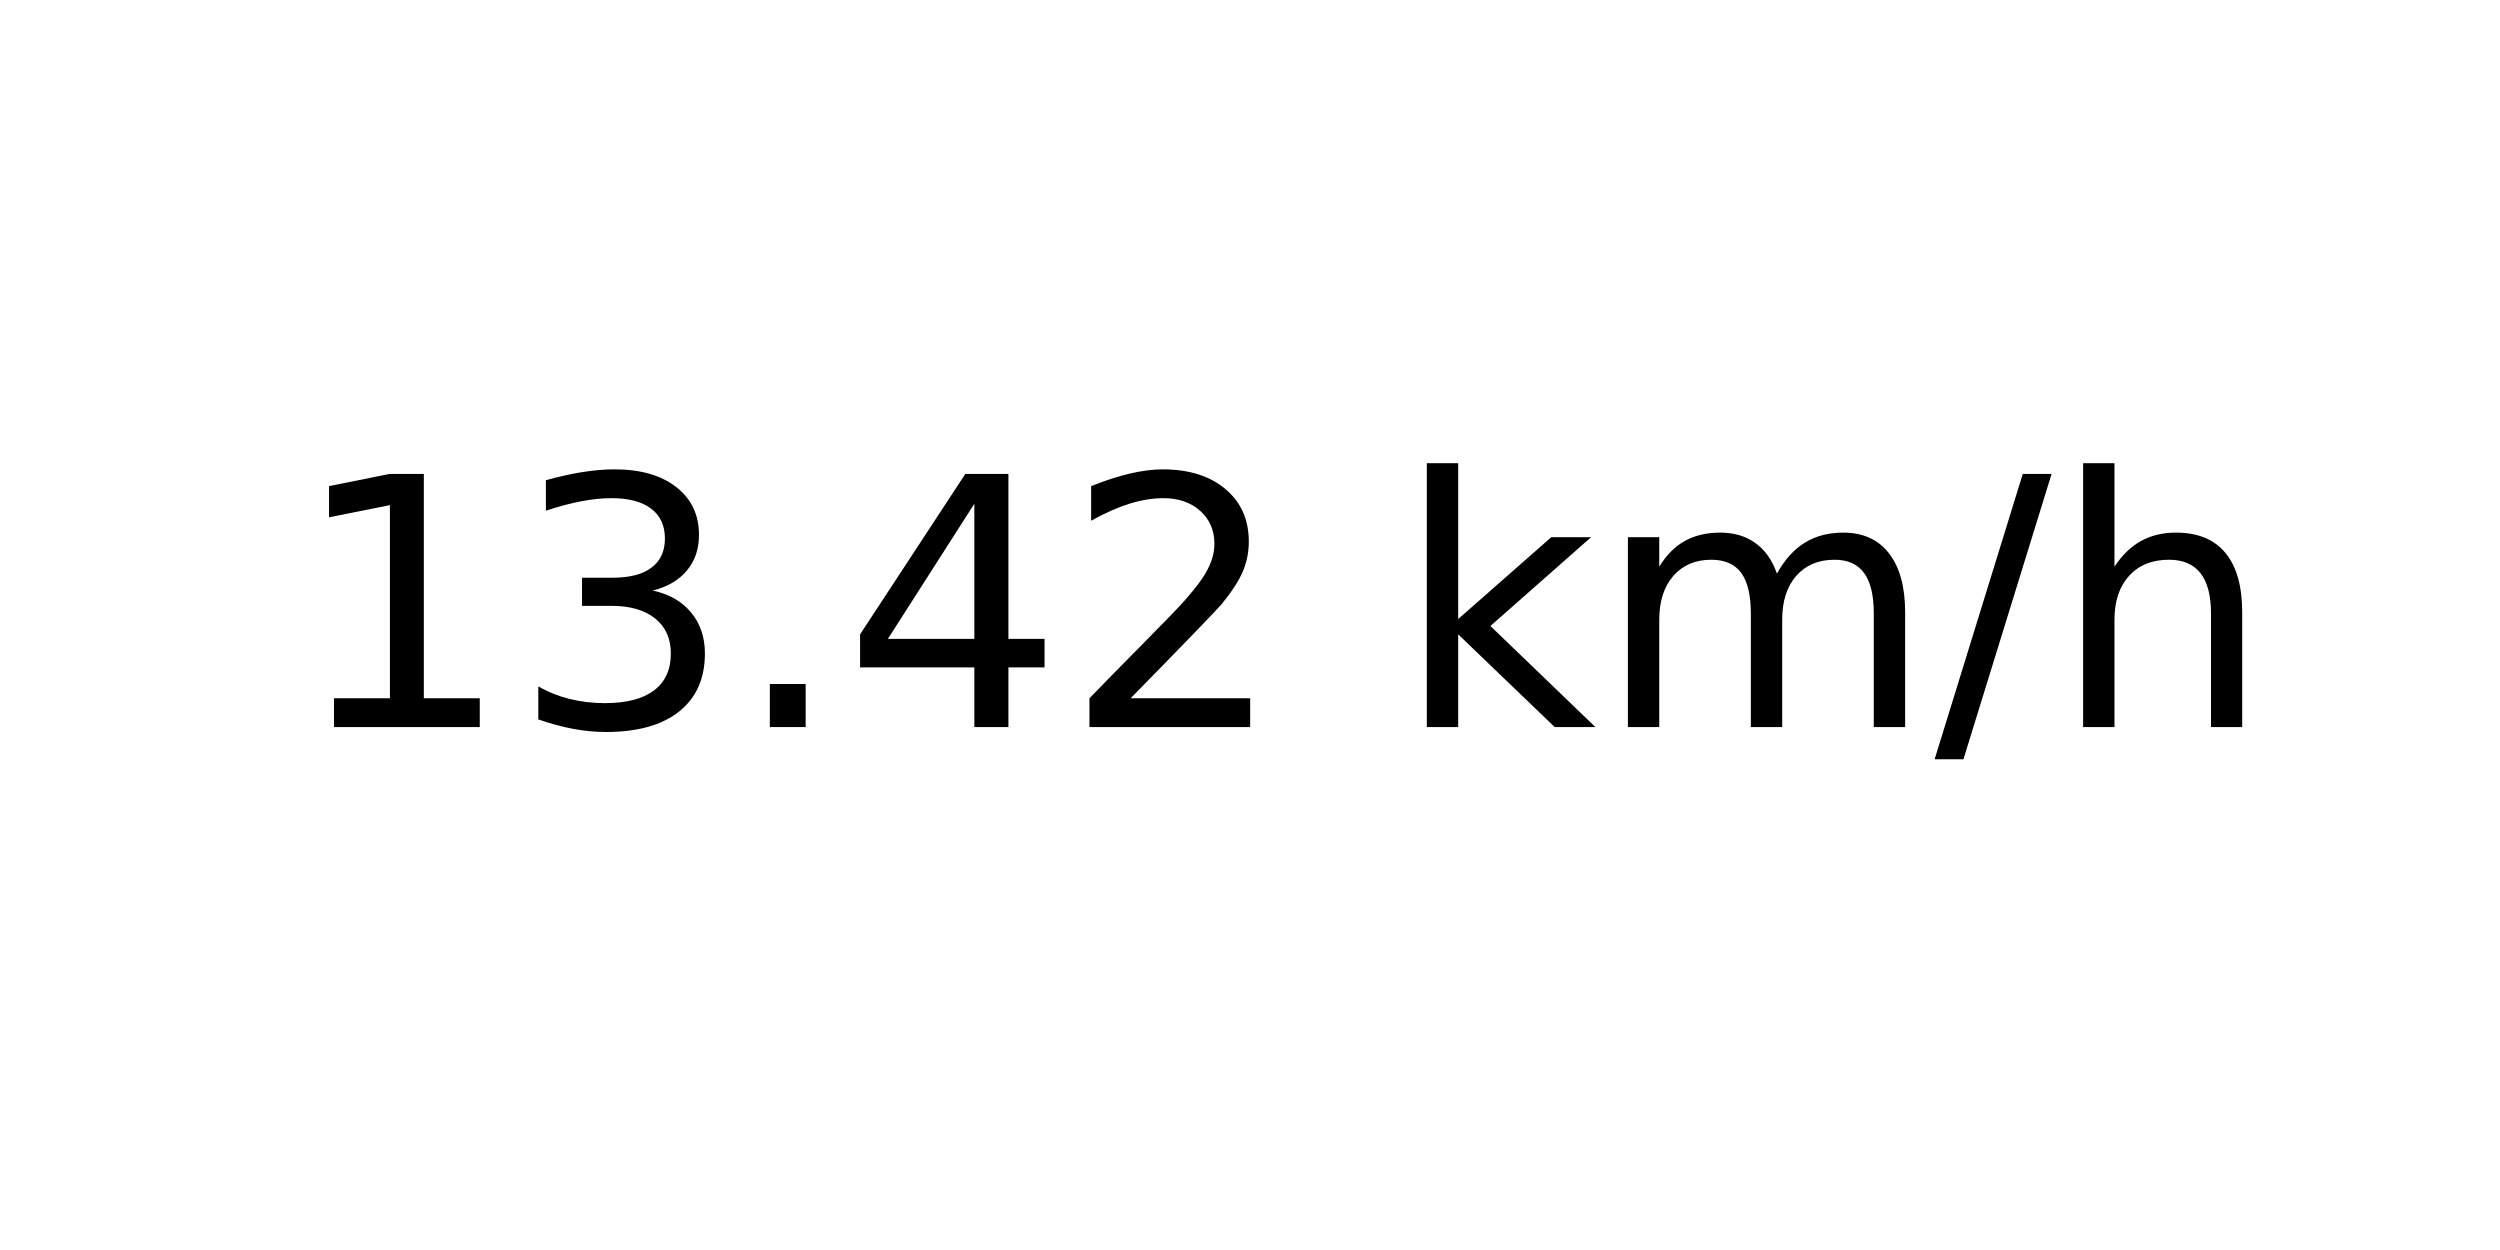
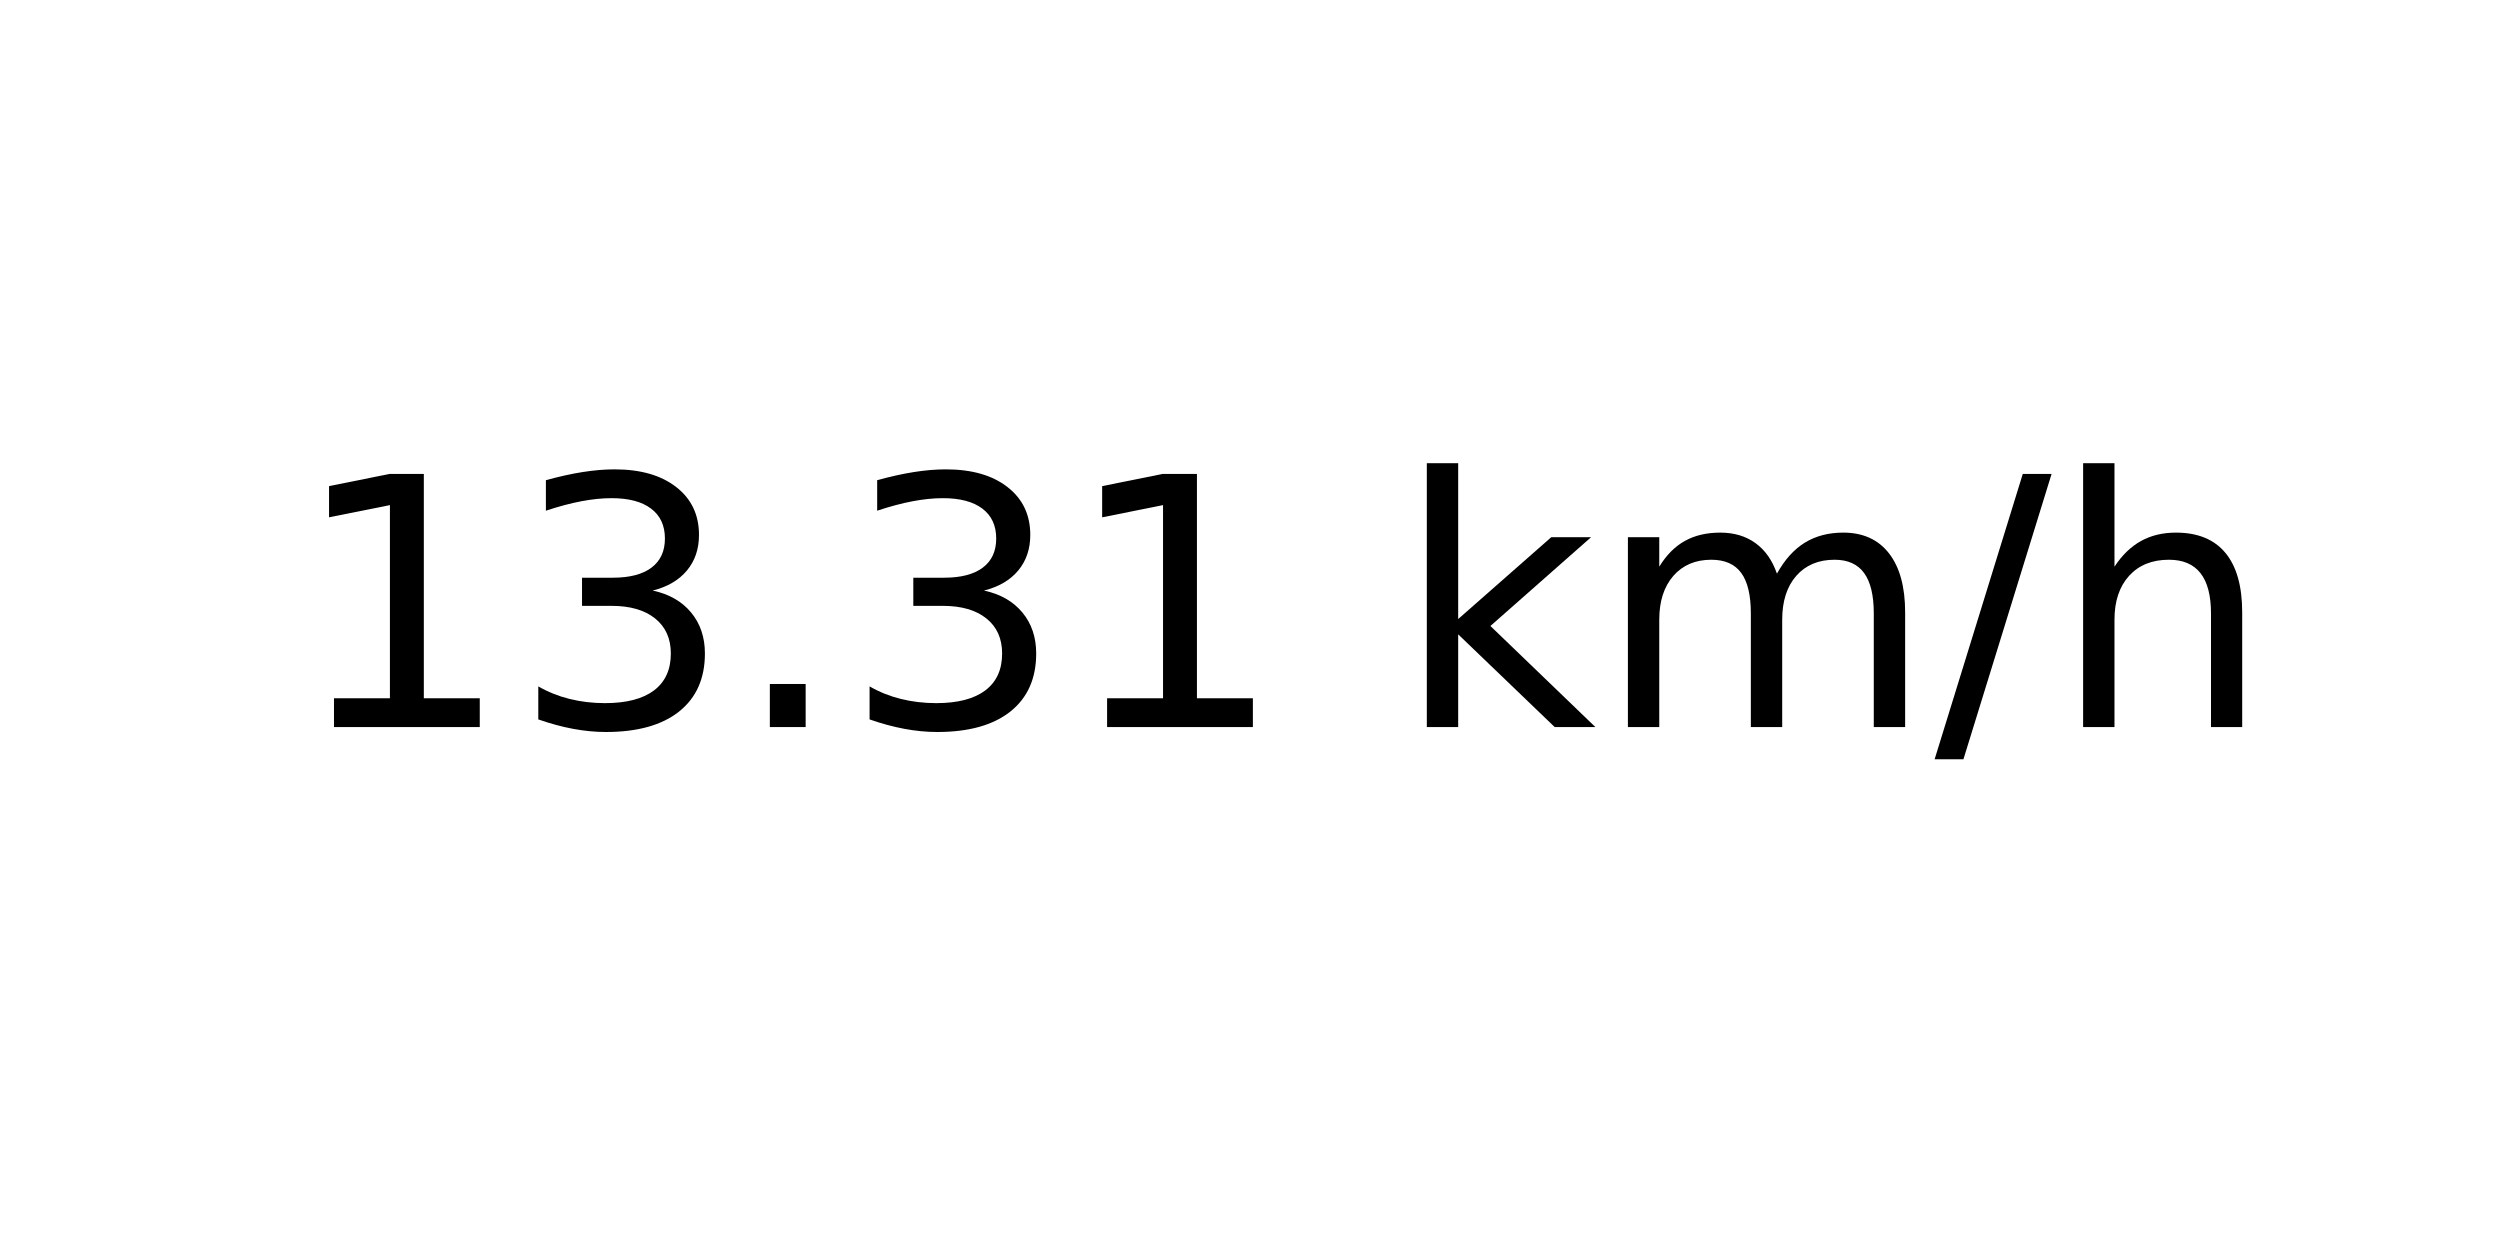
<svg xmlns="http://www.w3.org/2000/svg" xmlns:xlink="http://www.w3.org/1999/xlink" width="72pt" height="36pt" viewBox="0 0 72 36" version="1.1">
  <defs>
    <style type="text/css">*{stroke-linejoin: round; stroke-linecap: butt}</style>
  </defs>
  <g id="figure_1">
    <g id="axes_1">
      <g id="text_1">
        <g transform="translate(8.378125 20.93937) scale(0.1 -0.1)">
          <defs>
            <path id="DejaVuSans-31" d="M 794 531  L 1825 531  L 1825 4091  L 703 3866  L 703 4441  L 1819 4666  L 2450 4666  L 2450 531  L 3481 531  L 3481 0  L 794 0  L 794 531  z " transform="scale(0.015625)" />
            <path id="DejaVuSans-33" d="M 2597 2516  Q 3050 2419 3304 2112  Q 3559 1806 3559 1356  Q 3559 666 3084 287  Q 2609 -91 1734 -91  Q 1441 -91 1130 -33  Q 819 25 488 141  L 488 750  Q 750 597 1062 519  Q 1375 441 1716 441  Q 2309 441 2620 675  Q 2931 909 2931 1356  Q 2931 1769 2642 2001  Q 2353 2234 1838 2234  L 1294 2234  L 1294 2753  L 1863 2753  Q 2328 2753 2575 2939  Q 2822 3125 2822 3475  Q 2822 3834 2567 4026  Q 2313 4219 1838 4219  Q 1578 4219 1281 4162  Q 984 4106 628 3988  L 628 4550  Q 988 4650 1302 4700  Q 1616 4750 1894 4750  Q 2613 4750 3031 4423  Q 3450 4097 3450 3541  Q 3450 3153 3228 2886  Q 3006 2619 2597 2516  z " transform="scale(0.015625)" />
            <path id="DejaVuSans-2e" d="M 684 794  L 1344 794  L 1344 0  L 684 0  L 684 794  z " transform="scale(0.015625)" />
-             <path id="DejaVuSans-34" d="M 2419 4116  L 825 1625  L 2419 1625  L 2419 4116  z M 2253 4666  L 3047 4666  L 3047 1625  L 3713 1625  L 3713 1100  L 3047 1100  L 3047 0  L 2419 0  L 2419 1100  L 313 1100  L 313 1709  L 2253 4666  z " transform="scale(0.015625)" />
-             <path id="DejaVuSans-32" d="M 1228 531  L 3431 531  L 3431 0  L 469 0  L 469 531  Q 828 903 1448 1529  Q 2069 2156 2228 2338  Q 2531 2678 2651 2914  Q 2772 3150 2772 3378  Q 2772 3750 2511 3984  Q 2250 4219 1831 4219  Q 1534 4219 1204 4116  Q 875 4013 500 3803  L 500 4441  Q 881 4594 1212 4672  Q 1544 4750 1819 4750  Q 2544 4750 2975 4387  Q 3406 4025 3406 3419  Q 3406 3131 3298 2873  Q 3191 2616 2906 2266  Q 2828 2175 2409 1742  Q 1991 1309 1228 531  z " transform="scale(0.015625)" />
            <path id="DejaVuSans-20" transform="scale(0.015625)" />
            <path id="DejaVuSans-6b" d="M 581 4863  L 1159 4863  L 1159 1991  L 2875 3500  L 3609 3500  L 1753 1863  L 3688 0  L 2938 0  L 1159 1709  L 1159 0  L 581 0  L 581 4863  z " transform="scale(0.015625)" />
            <path id="DejaVuSans-6d" d="M 3328 2828  Q 3544 3216 3844 3400  Q 4144 3584 4550 3584  Q 5097 3584 5394 3201  Q 5691 2819 5691 2113  L 5691 0  L 5113 0  L 5113 2094  Q 5113 2597 4934 2840  Q 4756 3084 4391 3084  Q 3944 3084 3684 2787  Q 3425 2491 3425 1978  L 3425 0  L 2847 0  L 2847 2094  Q 2847 2600 2669 2842  Q 2491 3084 2119 3084  Q 1678 3084 1418 2786  Q 1159 2488 1159 1978  L 1159 0  L 581 0  L 581 3500  L 1159 3500  L 1159 2956  Q 1356 3278 1631 3431  Q 1906 3584 2284 3584  Q 2666 3584 2933 3390  Q 3200 3197 3328 2828  z " transform="scale(0.015625)" />
            <path id="DejaVuSans-2f" d="M 1625 4666  L 2156 4666  L 531 -594  L 0 -594  L 1625 4666  z " transform="scale(0.015625)" />
            <path id="DejaVuSans-68" d="M 3513 2113  L 3513 0  L 2938 0  L 2938 2094  Q 2938 2591 2744 2837  Q 2550 3084 2163 3084  Q 1697 3084 1428 2787  Q 1159 2491 1159 1978  L 1159 0  L 581 0  L 581 4863  L 1159 4863  L 1159 2956  Q 1366 3272 1645 3428  Q 1925 3584 2291 3584  Q 2894 3584 3203 3211  Q 3513 2838 3513 2113  z " transform="scale(0.015625)" />
          </defs>
          <use xlink:href="#DejaVuSans-31" />
          <use xlink:href="#DejaVuSans-33" x="63.623" />
          <use xlink:href="#DejaVuSans-2e" x="127.246" />
-           <use xlink:href="#DejaVuSans-34" x="159.033" />
-           <use xlink:href="#DejaVuSans-32" x="222.656" />
+           <use xlink:href="#DejaVuSans-33" x="159.033" />
+           <use xlink:href="#DejaVuSans-31" x="222.656" />
          <use xlink:href="#DejaVuSans-20" x="286.279" />
          <use xlink:href="#DejaVuSans-6b" x="318.066" />
          <use xlink:href="#DejaVuSans-6d" x="375.977" />
          <use xlink:href="#DejaVuSans-2f" x="473.389" />
          <use xlink:href="#DejaVuSans-68" x="507.08" />
        </g>
      </g>
    </g>
  </g>
</svg>
